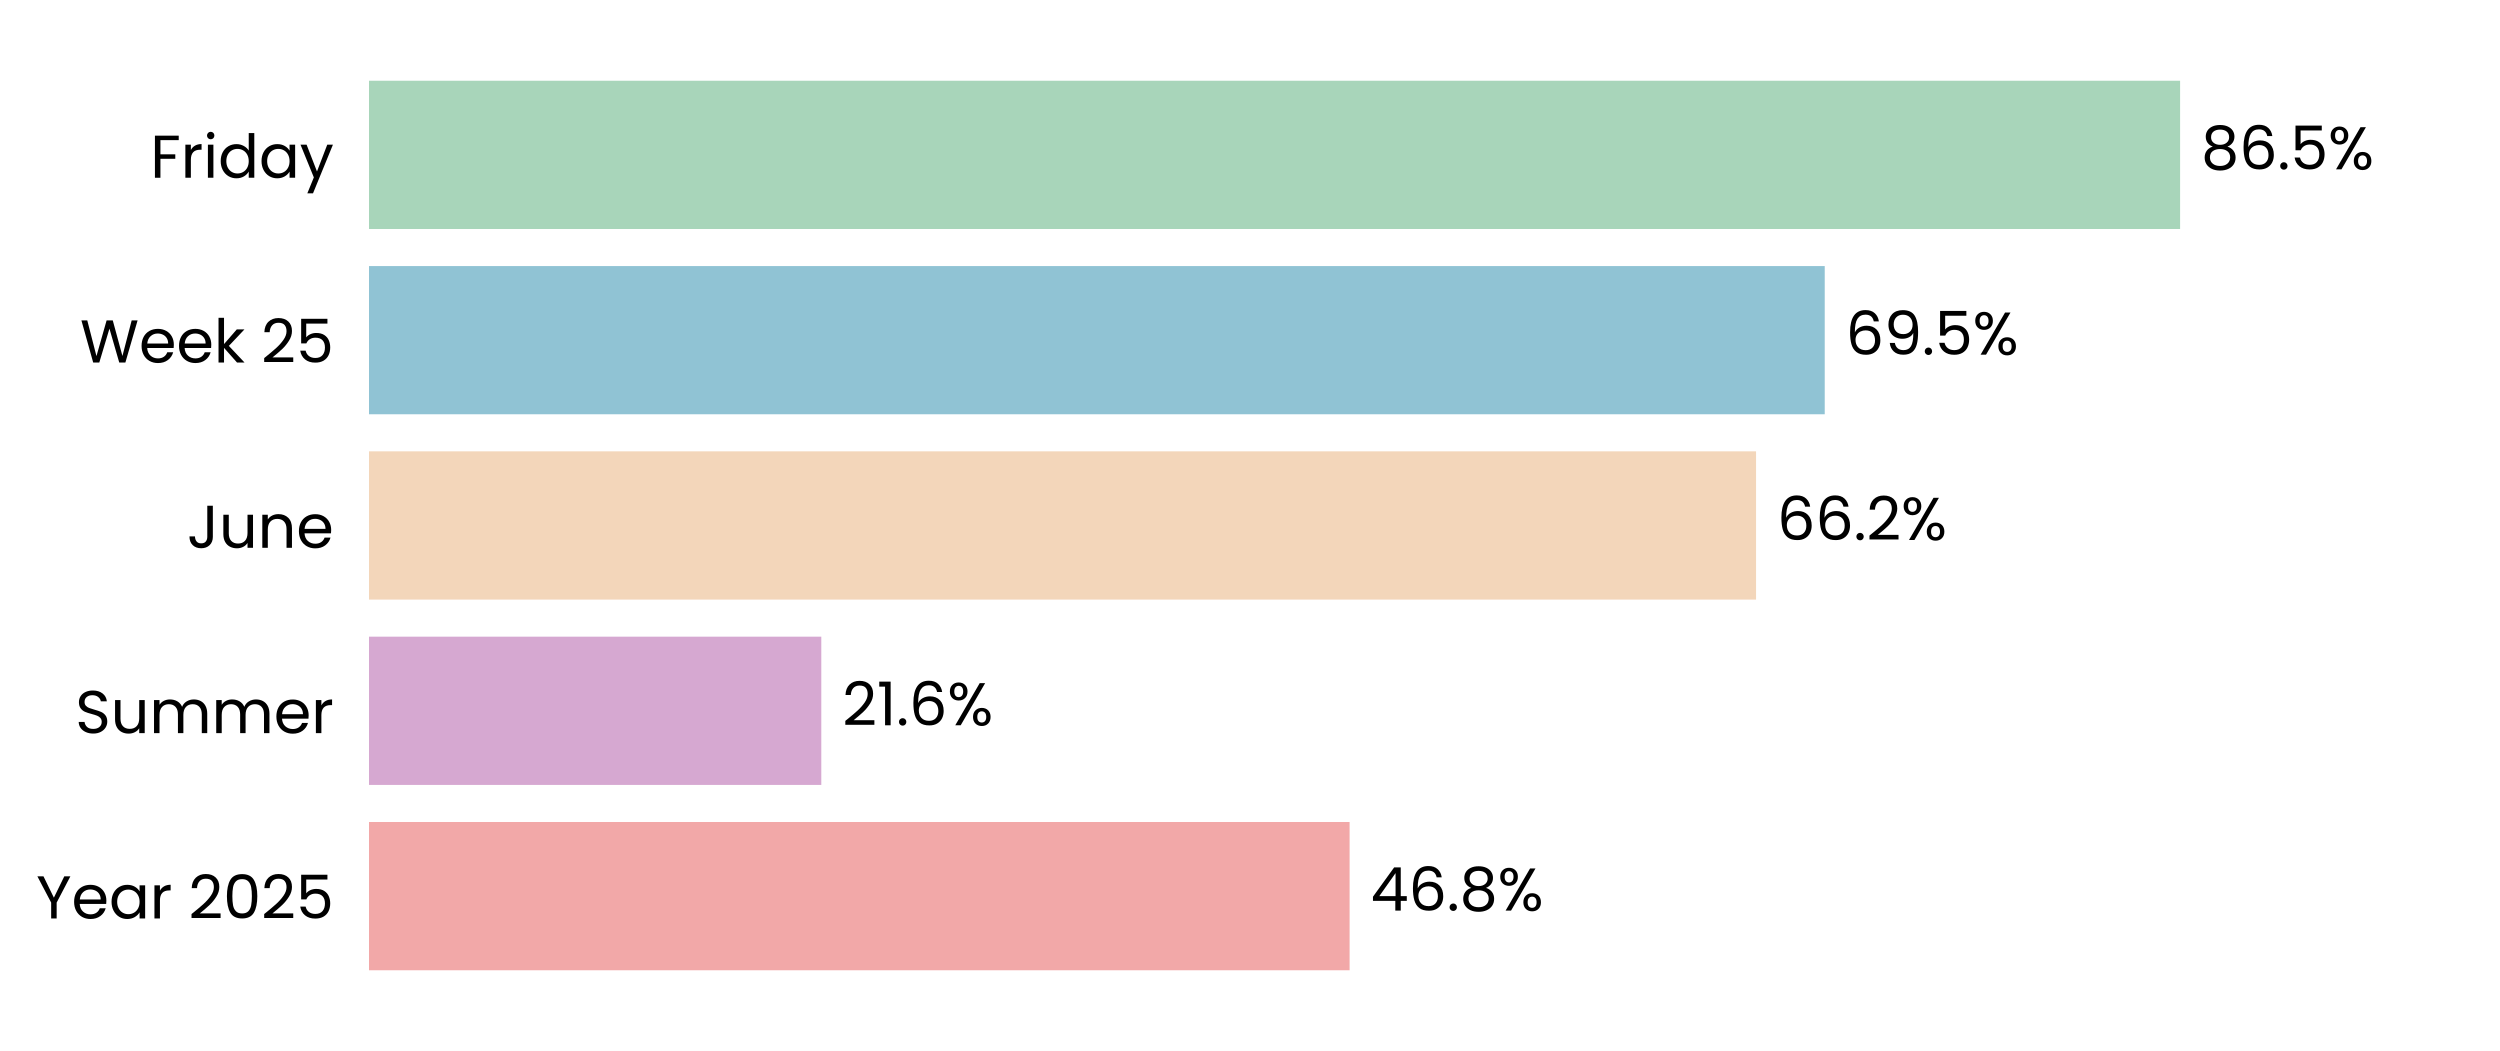
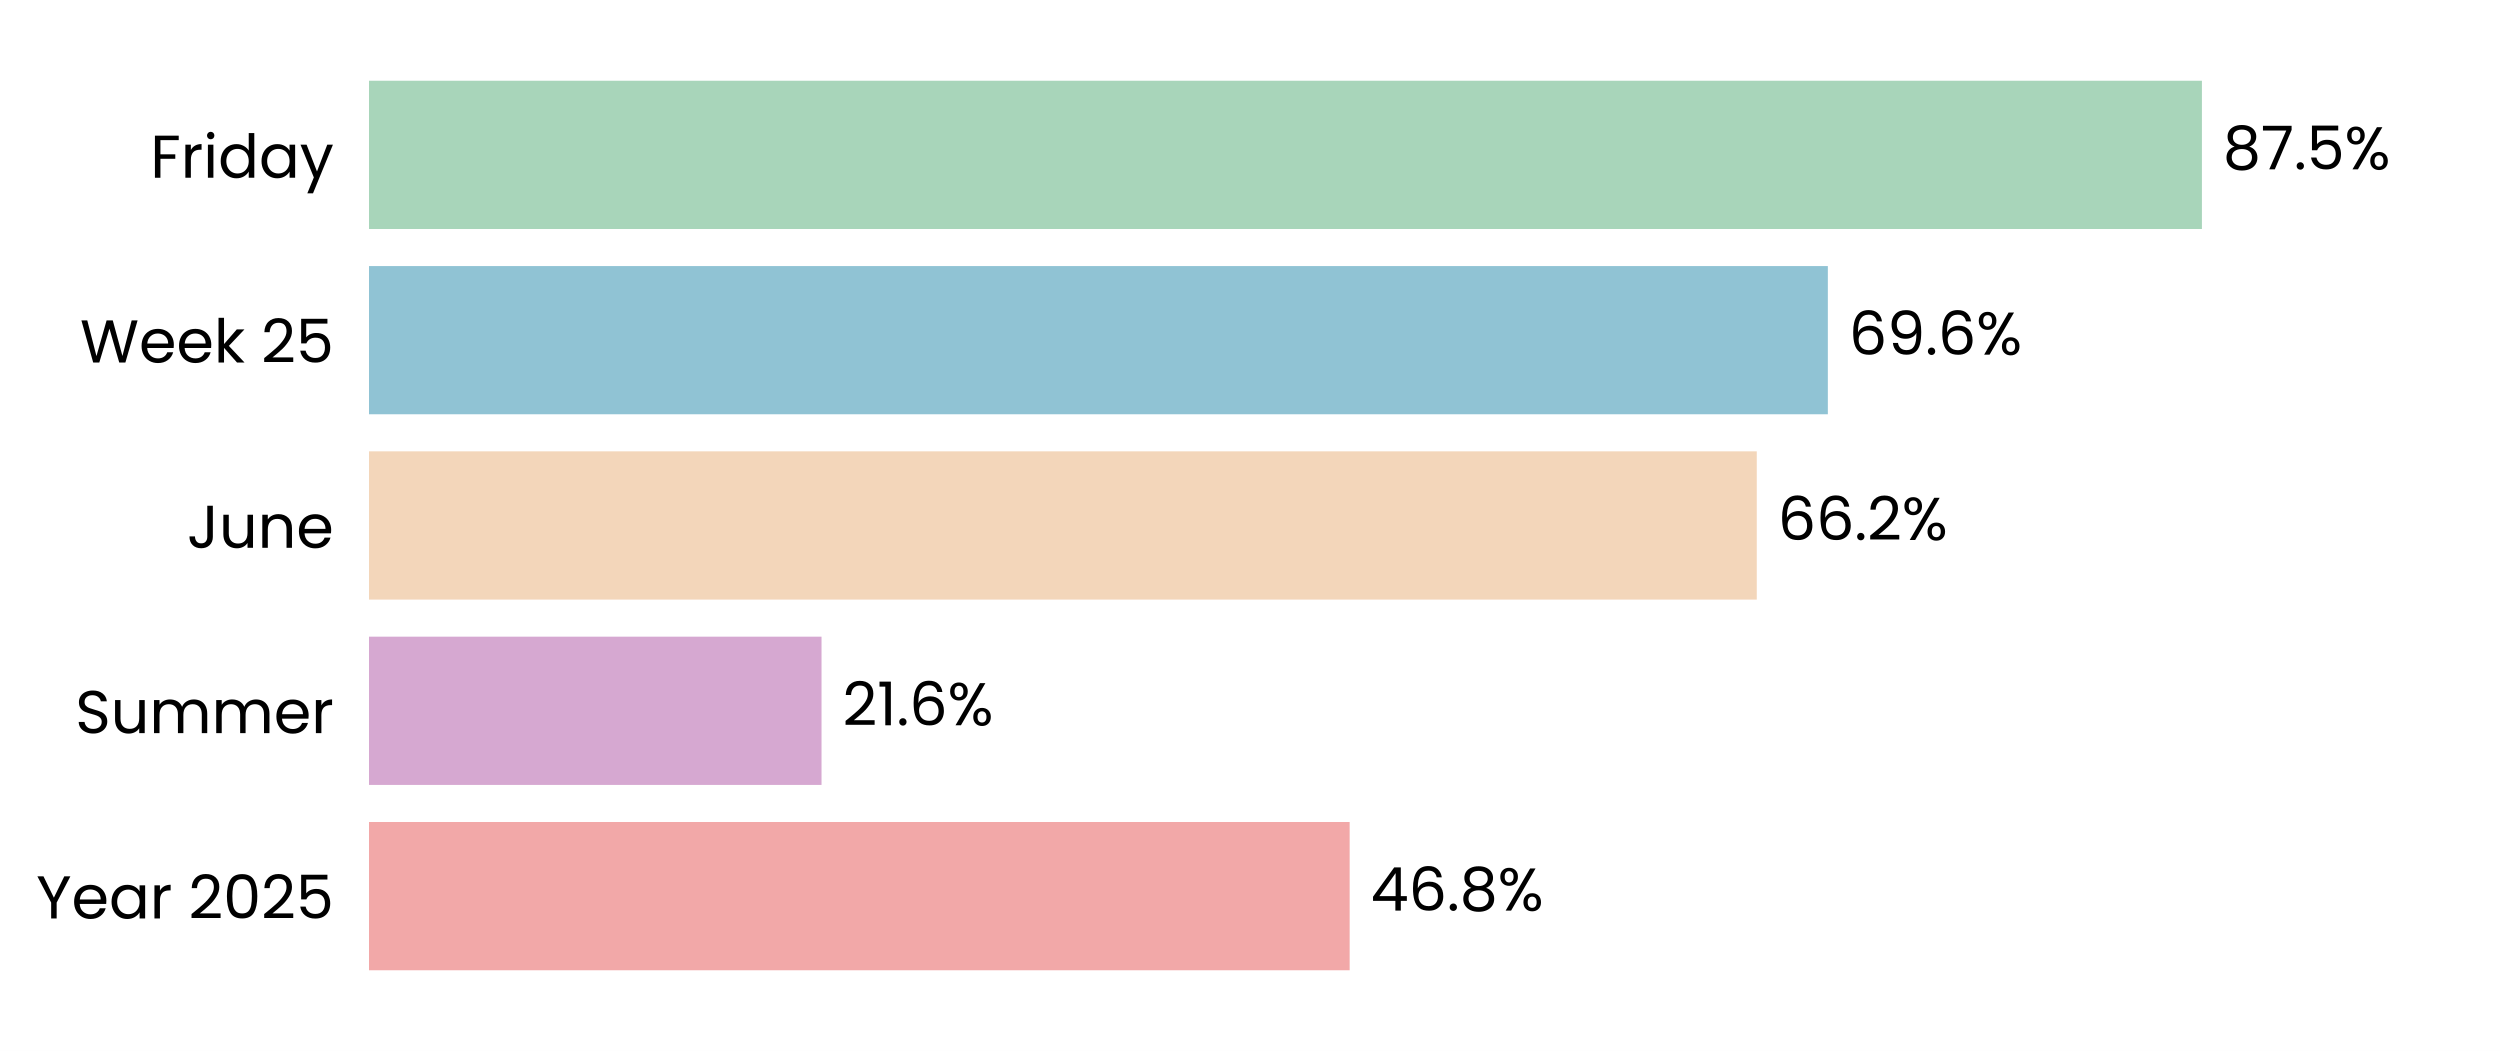
<svg xmlns="http://www.w3.org/2000/svg" xmlns:xlink="http://www.w3.org/1999/xlink" width="496.691pt" height="208.8pt" viewBox="0 0 496.691 208.8" version="1.1">
  <defs>
    <style type="text/css">*{stroke-linejoin: round; stroke-linecap: butt}</style>
  </defs>
  <g id="figure_1">
    <g id="patch_1">
      <path d="M 0 208.8  L 496.691 208.8  L 496.691 0  L 0 0  z " style="fill: #ffffff" />
    </g>
    <g id="axes_1">
      <g id="patch_2">
        <path d="M 73.311 201.6  L 489.491 201.6  L 489.491 7.2  L 73.311 7.2  z " style="fill: #ffffff" />
      </g>
      <g id="patch_3">
-         <path d="M 73.311 192.764  L 268.134 192.764  L 268.134 163.309  L 73.311 163.309  z " clip-path="url(#p82faf911b6)" style="fill: #f2a8a8" />
+         <path d="M 73.311 192.764  L 268.146 192.764  L 268.146 163.309  L 73.311 163.309  z " clip-path="url(#pa37acf3cb8)" style="fill: #f2a8a8" />
      </g>
      <g id="patch_4">
-         <path d="M 73.311 155.945  L 163.173 155.945  L 163.173 126.491  L 73.311 126.491  z " clip-path="url(#p82faf911b6)" style="fill: #d6a8d1" />
+         <path d="M 73.311 155.945  L 163.22 155.945  L 163.22 126.491  L 73.311 126.491  z " clip-path="url(#pa37acf3cb8)" style="fill: #d6a8d1" />
      </g>
      <g id="patch_5">
-         <path d="M 73.311 119.127  L 348.886 119.127  L 348.886 89.673  L 73.311 89.673  z " clip-path="url(#p82faf911b6)" style="fill: #f3d6ba" />
+         <path d="M 73.311 119.127  L 349.031 119.127  L 349.031 89.673  L 73.311 89.673  z " clip-path="url(#pa37acf3cb8)" style="fill: #f3d6ba" />
      </g>
      <g id="patch_6">
-         <path d="M 73.311 82.309  L 362.532 82.309  L 362.532 52.855  L 73.311 52.855  z " clip-path="url(#p82faf911b6)" style="fill: #90c3d4" />
+         <path d="M 73.311 82.309  L 363.151 82.309  L 363.151 52.855  L 73.311 52.855  z " clip-path="url(#pa37acf3cb8)" style="fill: #90c3d4" />
      </g>
      <g id="patch_7">
-         <path d="M 73.311 45.491  L 433.134 45.491  L 433.134 16.036  L 73.311 16.036  z " clip-path="url(#p82faf911b6)" style="fill: #a8d5ba" />
+         <path d="M 73.311 45.491  L 437.469 45.491  L 437.469 16.036  L 73.311 16.036  z " clip-path="url(#pa37acf3cb8)" style="fill: #a8d5ba" />
      </g>
      <g id="matplotlib.axis_1">
        <g id="ytick_1">
          <g id="text_1">
            <g transform="translate(7.2 182.4764) scale(0.12 -0.12)">
              <defs>
                <path id="Poppins-Regular-59" d="M 3616 4461  L 2163 1683  L 2163 0  L 1581 0  L 1581 1683  L 122 4461  L 768 4461  L 1869 2202  L 2970 4461  L 3616 4461  z " transform="scale(0.015625)" />
                <path id="Poppins-Regular-65" d="M 3693 1888  Q 3693 1722 3674 1536  L 870 1536  Q 902 1018 1225 726  Q 1549 435 2010 435  Q 2387 435 2640 611  Q 2893 787 2995 1082  L 3622 1082  Q 3482 576 3059 259  Q 2637 -58 2010 -58  Q 1510 -58 1116 166  Q 723 390 499 803  Q 275 1216 275 1760  Q 275 2304 492 2713  Q 710 3123 1104 3344  Q 1498 3565 2010 3565  Q 2509 3565 2893 3347  Q 3277 3130 3485 2749  Q 3693 2368 3693 1888  z M 3091 2010  Q 3091 2342 2944 2582  Q 2797 2822 2544 2947  Q 2291 3072 1984 3072  Q 1542 3072 1232 2790  Q 922 2509 877 2010  L 3091 2010  z " transform="scale(0.015625)" />
                <path id="Poppins-Regular-61" d="M 275 1766  Q 275 2304 492 2710  Q 710 3117 1091 3341  Q 1472 3565 1939 3565  Q 2400 3565 2739 3366  Q 3078 3168 3245 2867  L 3245 3507  L 3834 3507  L 3834 0  L 3245 0  L 3245 653  Q 3072 346 2729 144  Q 2387 -58 1933 -58  Q 1466 -58 1088 172  Q 710 403 492 819  Q 275 1235 275 1766  z M 3245 1760  Q 3245 2157 3085 2451  Q 2925 2746 2653 2902  Q 2381 3059 2054 3059  Q 1728 3059 1459 2905  Q 1190 2752 1030 2457  Q 870 2163 870 1766  Q 870 1363 1030 1065  Q 1190 768 1459 611  Q 1728 454 2054 454  Q 2381 454 2653 611  Q 2925 768 3085 1065  Q 3245 1363 3245 1760  z " transform="scale(0.015625)" />
                <path id="Poppins-Regular-72" d="M 1075 2938  Q 1229 3238 1513 3404  Q 1798 3571 2208 3571  L 2208 2970  L 2054 2970  Q 1075 2970 1075 1907  L 1075 0  L 493 0  L 493 3507  L 1075 3507  L 1075 2938  z " transform="scale(0.015625)" />
                <path id="Poppins-Regular-20" transform="scale(0.015625)" />
                <path id="Poppins-Regular-32" d="M 326 467  Q 1139 1120 1600 1539  Q 2061 1958 2377 2416  Q 2694 2874 2694 3315  Q 2694 3731 2492 3971  Q 2291 4211 1843 4211  Q 1408 4211 1168 3939  Q 928 3667 909 3213  L 346 3213  Q 371 3930 780 4320  Q 1190 4710 1837 4710  Q 2496 4710 2883 4345  Q 3270 3981 3270 3341  Q 3270 2810 2953 2307  Q 2637 1805 2233 1424  Q 1830 1043 1203 538  L 3405 538  L 3405 51  L 326 51  L 326 467  z " transform="scale(0.015625)" />
                <path id="Poppins-Regular-30" d="M 397 2362  Q 397 3462 755 4080  Q 1114 4698 2010 4698  Q 2899 4698 3257 4080  Q 3616 3462 3616 2362  Q 3616 1242 3257 621  Q 2899 0 2010 0  Q 1114 0 755 621  Q 397 1242 397 2362  z M 3040 2362  Q 3040 2918 2966 3305  Q 2893 3693 2665 3929  Q 2438 4166 2010 4166  Q 1574 4166 1347 3929  Q 1120 3693 1046 3305  Q 973 2918 973 2362  Q 973 1786 1046 1395  Q 1120 1005 1347 768  Q 1574 531 2010 531  Q 2438 531 2665 768  Q 2893 1005 2966 1395  Q 3040 1786 3040 2362  z " transform="scale(0.015625)" />
                <path id="Poppins-Regular-35" d="M 3347 4122  L 1101 4122  L 1101 2662  Q 1248 2867 1536 2998  Q 1824 3130 2157 3130  Q 2688 3130 3021 2909  Q 3354 2688 3498 2339  Q 3642 1990 3642 1600  Q 3642 1139 3469 774  Q 3296 410 2941 198  Q 2586 -13 2061 -13  Q 1389 -13 973 332  Q 557 678 467 1254  L 1037 1254  Q 1120 890 1389 685  Q 1658 480 2067 480  Q 2573 480 2829 784  Q 3085 1088 3085 1587  Q 3085 2086 2829 2358  Q 2573 2630 2074 2630  Q 1734 2630 1481 2467  Q 1229 2304 1114 2022  L 563 2022  L 563 4634  L 3347 4634  L 3347 4122  z " transform="scale(0.015625)" />
              </defs>
              <use xlink:href="#Poppins-Regular-59" />
              <use xlink:href="#Poppins-Regular-65" transform="translate(58.39999 0)" />
              <use xlink:href="#Poppins-Regular-61" transform="translate(120.4 0)" />
              <use xlink:href="#Poppins-Regular-72" transform="translate(188 0)" />
              <use xlink:href="#Poppins-Regular-20" transform="translate(225.3 0)" />
              <use xlink:href="#Poppins-Regular-32" transform="translate(252 0)" />
              <use xlink:href="#Poppins-Regular-30" transform="translate(309.4999 0)" />
              <use xlink:href="#Poppins-Regular-32" transform="translate(372.2999 0)" />
              <use xlink:href="#Poppins-Regular-35" transform="translate(429.7999 0)" />
            </g>
          </g>
        </g>
        <g id="ytick_2">
          <g id="text_2">
            <g transform="translate(14.95125 145.6582) scale(0.12 -0.12)">
              <defs>
                <path id="Poppins-Regular-53" d="M 1907 -45  Q 1466 -45 1117 112  Q 768 269 569 547  Q 371 826 365 1190  L 986 1190  Q 1018 877 1245 662  Q 1472 448 1907 448  Q 2323 448 2563 656  Q 2803 864 2803 1190  Q 2803 1446 2662 1606  Q 2522 1766 2310 1849  Q 2099 1933 1741 2029  Q 1299 2144 1033 2259  Q 768 2374 579 2620  Q 390 2867 390 3283  Q 390 3648 576 3929  Q 762 4211 1098 4364  Q 1434 4518 1869 4518  Q 2496 4518 2896 4204  Q 3296 3891 3347 3373  L 2707 3373  Q 2675 3629 2438 3824  Q 2202 4019 1811 4019  Q 1446 4019 1216 3830  Q 986 3642 986 3302  Q 986 3059 1123 2905  Q 1261 2752 1462 2672  Q 1664 2592 2029 2490  Q 2470 2368 2739 2249  Q 3008 2131 3200 1884  Q 3392 1638 3392 1216  Q 3392 890 3219 602  Q 3046 314 2707 134  Q 2368 -45 1907 -45  z " transform="scale(0.015625)" />
                <path id="Poppins-Regular-75" d="M 3603 3507  L 3603 0  L 3021 0  L 3021 518  Q 2854 250 2556 99  Q 2259 -51 1901 -51  Q 1491 -51 1164 118  Q 838 288 649 627  Q 461 966 461 1453  L 461 3507  L 1037 3507  L 1037 1530  Q 1037 1011 1299 732  Q 1562 454 2016 454  Q 2483 454 2752 742  Q 3021 1030 3021 1581  L 3021 3507  L 3603 3507  z " transform="scale(0.015625)" />
                <path id="Poppins-Regular-6d" d="M 4710 3571  Q 5120 3571 5440 3401  Q 5760 3232 5945 2893  Q 6131 2554 6131 2067  L 6131 0  L 5555 0  L 5555 1984  Q 5555 2509 5296 2787  Q 5037 3066 4595 3066  Q 4141 3066 3872 2774  Q 3603 2483 3603 1933  L 3603 0  L 3027 0  L 3027 1984  Q 3027 2509 2768 2787  Q 2509 3066 2067 3066  Q 1613 3066 1344 2774  Q 1075 2483 1075 1933  L 1075 0  L 493 0  L 493 3507  L 1075 3507  L 1075 3002  Q 1248 3277 1539 3424  Q 1830 3571 2182 3571  Q 2624 3571 2963 3372  Q 3302 3174 3469 2790  Q 3616 3162 3955 3366  Q 4294 3571 4710 3571  z " transform="scale(0.015625)" />
              </defs>
              <use xlink:href="#Poppins-Regular-53" />
              <use xlink:href="#Poppins-Regular-75" transform="translate(58.7 0)" />
              <use xlink:href="#Poppins-Regular-6d" transform="translate(122.7 0)" />
              <use xlink:href="#Poppins-Regular-6d" transform="translate(225.7 0)" />
              <use xlink:href="#Poppins-Regular-65" transform="translate(328.7 0)" />
              <use xlink:href="#Poppins-Regular-72" transform="translate(390.6999 0)" />
            </g>
          </g>
        </g>
        <g id="ytick_3">
          <g id="text_3">
            <g transform="translate(37.15125 108.84) scale(0.12 -0.12)">
              <defs>
                <path id="Poppins-Regular-4a" d="M 2739 4461  L 2739 1165  Q 2739 614 2400 284  Q 2061 -45 1504 -45  Q 941 -45 601 291  Q 262 627 262 1210  L 845 1210  Q 851 883 1014 678  Q 1178 474 1504 474  Q 1830 474 1990 669  Q 2150 864 2150 1165  L 2150 4461  L 2739 4461  z " transform="scale(0.015625)" />
                <path id="Poppins-Regular-6e" d="M 2202 3571  Q 2842 3571 3238 3184  Q 3635 2797 3635 2067  L 3635 0  L 3059 0  L 3059 1984  Q 3059 2509 2796 2787  Q 2534 3066 2080 3066  Q 1619 3066 1347 2778  Q 1075 2490 1075 1939  L 1075 0  L 493 0  L 493 3507  L 1075 3507  L 1075 3008  Q 1248 3277 1545 3424  Q 1843 3571 2202 3571  z " transform="scale(0.015625)" />
              </defs>
              <use xlink:href="#Poppins-Regular-4a" />
              <use xlink:href="#Poppins-Regular-75" transform="translate(52.99999 0)" />
              <use xlink:href="#Poppins-Regular-6e" transform="translate(117 0)" />
              <use xlink:href="#Poppins-Regular-65" transform="translate(181 0)" />
            </g>
          </g>
        </g>
        <g id="ytick_4">
          <g id="text_4">
            <g transform="translate(15.9 72.02182) scale(0.12 -0.12)">
              <defs>
                <path id="Poppins-Regular-57" d="M 6099 4461  L 4806 0  L 4154 0  L 3117 3590  L 2042 0  L 1395 -6  L 147 4461  L 768 4461  L 1741 678  L 2816 4461  L 3469 4461  L 4493 691  L 5472 4461  L 6099 4461  z " transform="scale(0.015625)" />
                <path id="Poppins-Regular-6b" d="M 2451 0  L 1075 1549  L 1075 0  L 493 0  L 493 4736  L 1075 4736  L 1075 1952  L 2426 3507  L 3238 3507  L 1587 1760  L 3245 0  L 2451 0  z " transform="scale(0.015625)" />
              </defs>
              <use xlink:href="#Poppins-Regular-57" />
              <use xlink:href="#Poppins-Regular-65" transform="translate(97.59999 0)" />
              <use xlink:href="#Poppins-Regular-65" transform="translate(159.6 0)" />
              <use xlink:href="#Poppins-Regular-6b" transform="translate(221.6 0)" />
              <use xlink:href="#Poppins-Regular-20" transform="translate(273.0999 0)" />
              <use xlink:href="#Poppins-Regular-32" transform="translate(299.7999 0)" />
              <use xlink:href="#Poppins-Regular-35" transform="translate(357.2999 0)" />
            </g>
          </g>
        </g>
        <g id="ytick_5">
          <g id="text_5">
            <g transform="translate(29.8575 35.31707) scale(0.12 -0.12)">
              <defs>
                <path id="Poppins-Regular-46" d="M 3014 4461  L 3014 3987  L 1075 3987  L 1075 2483  L 2650 2483  L 2650 2010  L 1075 2010  L 1075 0  L 493 0  L 493 4461  L 3014 4461  z " transform="scale(0.015625)" />
                <path id="Poppins-Regular-69" d="M 794 4077  Q 627 4077 512 4192  Q 397 4307 397 4474  Q 397 4640 512 4755  Q 627 4870 794 4870  Q 954 4870 1066 4755  Q 1178 4640 1178 4474  Q 1178 4307 1066 4192  Q 954 4077 794 4077  z M 1075 3507  L 1075 0  L 493 0  L 493 3507  L 1075 3507  z " transform="scale(0.015625)" />
                <path id="Poppins-Regular-64" d="M 275 1766  Q 275 2304 492 2710  Q 710 3117 1091 3341  Q 1472 3565 1946 3565  Q 2355 3565 2707 3376  Q 3059 3187 3245 2880  L 3245 4736  L 3834 4736  L 3834 0  L 3245 0  L 3245 659  Q 3072 346 2733 144  Q 2394 -58 1939 -58  Q 1472 -58 1091 172  Q 710 403 492 819  Q 275 1235 275 1766  z M 3245 1760  Q 3245 2157 3085 2451  Q 2925 2746 2653 2902  Q 2381 3059 2054 3059  Q 1728 3059 1459 2905  Q 1190 2752 1030 2457  Q 870 2163 870 1766  Q 870 1363 1030 1065  Q 1190 768 1459 611  Q 1728 454 2054 454  Q 2381 454 2653 611  Q 2925 768 3085 1065  Q 3245 1363 3245 1760  z " transform="scale(0.015625)" />
                <path id="Poppins-Regular-79" d="M 3514 3507  L 1402 -1651  L 800 -1651  L 1491 38  L 77 3507  L 723 3507  L 1824 666  L 2912 3507  L 3514 3507  z " transform="scale(0.015625)" />
              </defs>
              <use xlink:href="#Poppins-Regular-46" />
              <use xlink:href="#Poppins-Regular-72" transform="translate(50.39999 0)" />
              <use xlink:href="#Poppins-Regular-69" transform="translate(87.69998 0)" />
              <use xlink:href="#Poppins-Regular-64" transform="translate(112.3 0)" />
              <use xlink:href="#Poppins-Regular-61" transform="translate(179.9 0)" />
              <use xlink:href="#Poppins-Regular-79" transform="translate(247.5 0)" />
            </g>
          </g>
        </g>
      </g>
      <g id="text_6">
-         <g transform="translate(272.2961 180.9164) scale(0.12 -0.12)">
+         <g transform="translate(272.308 180.9164) scale(0.12 -0.12)">
          <defs>
            <path id="Poppins-Regular-34" d="M 256 1030  L 256 1472  L 2502 4582  L 3200 4582  L 3200 1536  L 3840 1536  L 3840 1030  L 3200 1030  L 3200 0  L 2624 0  L 2624 1030  L 256 1030  z M 2650 3974  L 928 1536  L 2650 1536  L 2650 3974  z " transform="scale(0.015625)" />
            <path id="Poppins-Regular-36" d="M 2976 3526  Q 2835 4237 2099 4237  Q 1530 4237 1248 3798  Q 966 3360 973 2355  Q 1120 2688 1462 2877  Q 1805 3066 2227 3066  Q 2886 3066 3280 2656  Q 3674 2246 3674 1523  Q 3674 1088 3504 742  Q 3334 397 2992 192  Q 2650 -13 2163 -13  Q 1504 -13 1133 281  Q 762 576 614 1094  Q 467 1613 467 2374  Q 467 4723 2106 4723  Q 2733 4723 3091 4384  Q 3450 4045 3514 3526  L 2976 3526  z M 2106 2573  Q 1830 2573 1587 2461  Q 1344 2349 1193 2121  Q 1043 1894 1043 1568  Q 1043 1082 1324 778  Q 1606 474 2131 474  Q 2579 474 2844 752  Q 3110 1030 3110 1504  Q 3110 2003 2854 2288  Q 2598 2573 2106 2573  z " transform="scale(0.015625)" />
            <path id="Poppins-Regular-2e" d="M 678 -38  Q 512 -38 397 77  Q 282 192 282 358  Q 282 525 397 640  Q 512 755 678 755  Q 838 755 950 640  Q 1062 525 1062 358  Q 1062 192 950 77  Q 838 -38 678 -38  z " transform="scale(0.015625)" />
            <path id="Poppins-Regular-38" d="M 1242 2406  Q 883 2547 691 2816  Q 499 3085 499 3469  Q 499 3814 672 4092  Q 845 4371 1187 4534  Q 1530 4698 2016 4698  Q 2502 4698 2844 4534  Q 3187 4371 3363 4092  Q 3539 3814 3539 3469  Q 3539 3098 3340 2819  Q 3142 2541 2797 2406  Q 3194 2285 3427 1981  Q 3661 1677 3661 1248  Q 3661 832 3456 521  Q 3251 211 2876 41  Q 2502 -128 2016 -128  Q 1530 -128 1162 41  Q 794 211 589 521  Q 384 832 384 1248  Q 384 1677 614 1984  Q 845 2291 1242 2406  z M 2976 3398  Q 2976 3789 2720 4000  Q 2464 4211 2016 4211  Q 1574 4211 1318 4000  Q 1062 3789 1062 3392  Q 1062 3034 1328 2816  Q 1594 2598 2016 2598  Q 2445 2598 2710 2819  Q 2976 3040 2976 3398  z M 2016 2150  Q 1542 2150 1241 1929  Q 941 1709 941 1267  Q 941 858 1232 608  Q 1523 358 2016 358  Q 2509 358 2797 608  Q 3085 858 3085 1267  Q 3085 1696 2790 1923  Q 2496 2150 2016 2150  z " transform="scale(0.015625)" />
            <path id="Poppins-Regular-25" d="M 269 3584  Q 269 4019 531 4278  Q 794 4538 1203 4538  Q 1613 4538 1875 4278  Q 2138 4019 2138 3584  Q 2138 3142 1875 2883  Q 1613 2624 1203 2624  Q 794 2624 531 2883  Q 269 3142 269 3584  z M 4006 4467  L 1414 0  L 838 0  L 3430 4467  L 4006 4467  z M 1203 4179  Q 986 4179 861 4028  Q 736 3878 736 3584  Q 736 3290 861 3136  Q 986 2982 1203 2982  Q 1421 2982 1549 3139  Q 1677 3296 1677 3584  Q 1677 3878 1549 4028  Q 1421 4179 1203 4179  z M 2720 883  Q 2720 1325 2982 1584  Q 3245 1843 3654 1843  Q 4064 1843 4323 1584  Q 4582 1325 4582 883  Q 4582 448 4323 185  Q 4064 -77 3654 -77  Q 3245 -77 2982 182  Q 2720 442 2720 883  z M 3648 1478  Q 3430 1478 3302 1328  Q 3174 1178 3174 883  Q 3174 595 3302 444  Q 3430 294 3648 294  Q 3866 294 3994 444  Q 4122 595 4122 883  Q 4122 1178 3994 1328  Q 3866 1478 3648 1478  z " transform="scale(0.015625)" />
          </defs>
          <use xlink:href="#Poppins-Regular-34" />
          <use xlink:href="#Poppins-Regular-36" transform="translate(62.89999 0)" />
          <use xlink:href="#Poppins-Regular-2e" transform="translate(126.4 0)" />
          <use xlink:href="#Poppins-Regular-38" transform="translate(147.4 0)" />
          <use xlink:href="#Poppins-Regular-25" transform="translate(210.5 0)" />
        </g>
      </g>
      <g id="text_7">
-         <g transform="translate(167.3344 144.0982) scale(0.12 -0.12)">
+         <g transform="translate(167.3815 144.0982) scale(0.12 -0.12)">
          <defs>
            <path id="Poppins-Regular-31" d="M 243 4096  L 243 4627  L 1446 4627  L 1446 0  L 858 0  L 858 4096  L 243 4096  z " transform="scale(0.015625)" />
          </defs>
          <use xlink:href="#Poppins-Regular-32" />
          <use xlink:href="#Poppins-Regular-31" transform="translate(57.49999 0)" />
          <use xlink:href="#Poppins-Regular-2e" transform="translate(89.49997 0)" />
          <use xlink:href="#Poppins-Regular-36" transform="translate(110.5 0)" />
          <use xlink:href="#Poppins-Regular-25" transform="translate(173.9999 0)" />
        </g>
      </g>
      <g id="text_8">
-         <g transform="translate(353.0478 107.28) scale(0.12 -0.12)">
+         <g transform="translate(353.1923 107.28) scale(0.12 -0.12)">
          <use xlink:href="#Poppins-Regular-36" />
          <use xlink:href="#Poppins-Regular-36" transform="translate(63.49999 0)" />
          <use xlink:href="#Poppins-Regular-2e" transform="translate(127 0)" />
          <use xlink:href="#Poppins-Regular-32" transform="translate(148 0)" />
          <use xlink:href="#Poppins-Regular-25" transform="translate(205.4999 0)" />
        </g>
      </g>
      <g id="text_9">
-         <g transform="translate(366.6934 70.46182) scale(0.12 -0.12)">
+         <g transform="translate(367.3127 70.46182) scale(0.12 -0.12)">
          <defs>
            <path id="Poppins-Regular-39" d="M 1146 1242  Q 1210 877 1443 678  Q 1677 480 2074 480  Q 2605 480 2857 896  Q 3110 1312 3098 2298  Q 2963 2010 2649 1846  Q 2336 1683 1952 1683  Q 1523 1683 1187 1859  Q 851 2035 659 2374  Q 467 2714 467 3194  Q 467 3878 864 4297  Q 1261 4717 1990 4717  Q 2886 4717 3248 4134  Q 3610 3552 3610 2400  Q 3610 1594 3466 1069  Q 3322 544 2979 269  Q 2637 -6 2042 -6  Q 1389 -6 1024 346  Q 659 698 608 1242  L 1146 1242  z M 2048 2176  Q 2477 2176 2752 2441  Q 3027 2707 3027 3162  Q 3027 3642 2758 3936  Q 2490 4230 2003 4230  Q 1555 4230 1289 3948  Q 1024 3667 1024 3206  Q 1024 2739 1286 2457  Q 1549 2176 2048 2176  z " transform="scale(0.015625)" />
          </defs>
          <use xlink:href="#Poppins-Regular-36" />
          <use xlink:href="#Poppins-Regular-39" transform="translate(63.49999 0)" />
          <use xlink:href="#Poppins-Regular-2e" transform="translate(126.5 0)" />
-           <use xlink:href="#Poppins-Regular-35" transform="translate(147.5 0)" />
-           <use xlink:href="#Poppins-Regular-25" transform="translate(210.2999 0)" />
+           <use xlink:href="#Poppins-Regular-36" transform="translate(147.5 0)" />
+           <use xlink:href="#Poppins-Regular-25" transform="translate(210.9999 0)" />
        </g>
      </g>
      <g id="text_10">
-         <g transform="translate(437.2953 33.64364) scale(0.12 -0.12)">
+         <g transform="translate(441.6306 33.64364) scale(0.12 -0.12)">
+           <defs>
+             <path id="Poppins-Regular-37" d="M 3245 4173  L 1466 0  L 877 0  L 2682 4115  L 211 4115  L 211 4614  L 3245 4614  L 3245 4173  z " transform="scale(0.015625)" />
+           </defs>
          <use xlink:href="#Poppins-Regular-38" />
-           <use xlink:href="#Poppins-Regular-36" transform="translate(63.09999 0)" />
-           <use xlink:href="#Poppins-Regular-2e" transform="translate(126.6 0)" />
-           <use xlink:href="#Poppins-Regular-35" transform="translate(147.6 0)" />
-           <use xlink:href="#Poppins-Regular-25" transform="translate(210.3999 0)" />
+           <use xlink:href="#Poppins-Regular-37" transform="translate(63.09999 0)" />
+           <use xlink:href="#Poppins-Regular-2e" transform="translate(117.7 0)" />
+           <use xlink:href="#Poppins-Regular-35" transform="translate(138.7 0)" />
+           <use xlink:href="#Poppins-Regular-25" transform="translate(201.5 0)" />
        </g>
      </g>
    </g>
  </g>
  <defs>
-     <clipPath id="p82faf911b6">
+     <clipPath id="pa37acf3cb8">
      <rect x="73.311" y="7.2" width="416.18" height="194.4" />
    </clipPath>
  </defs>
</svg>
